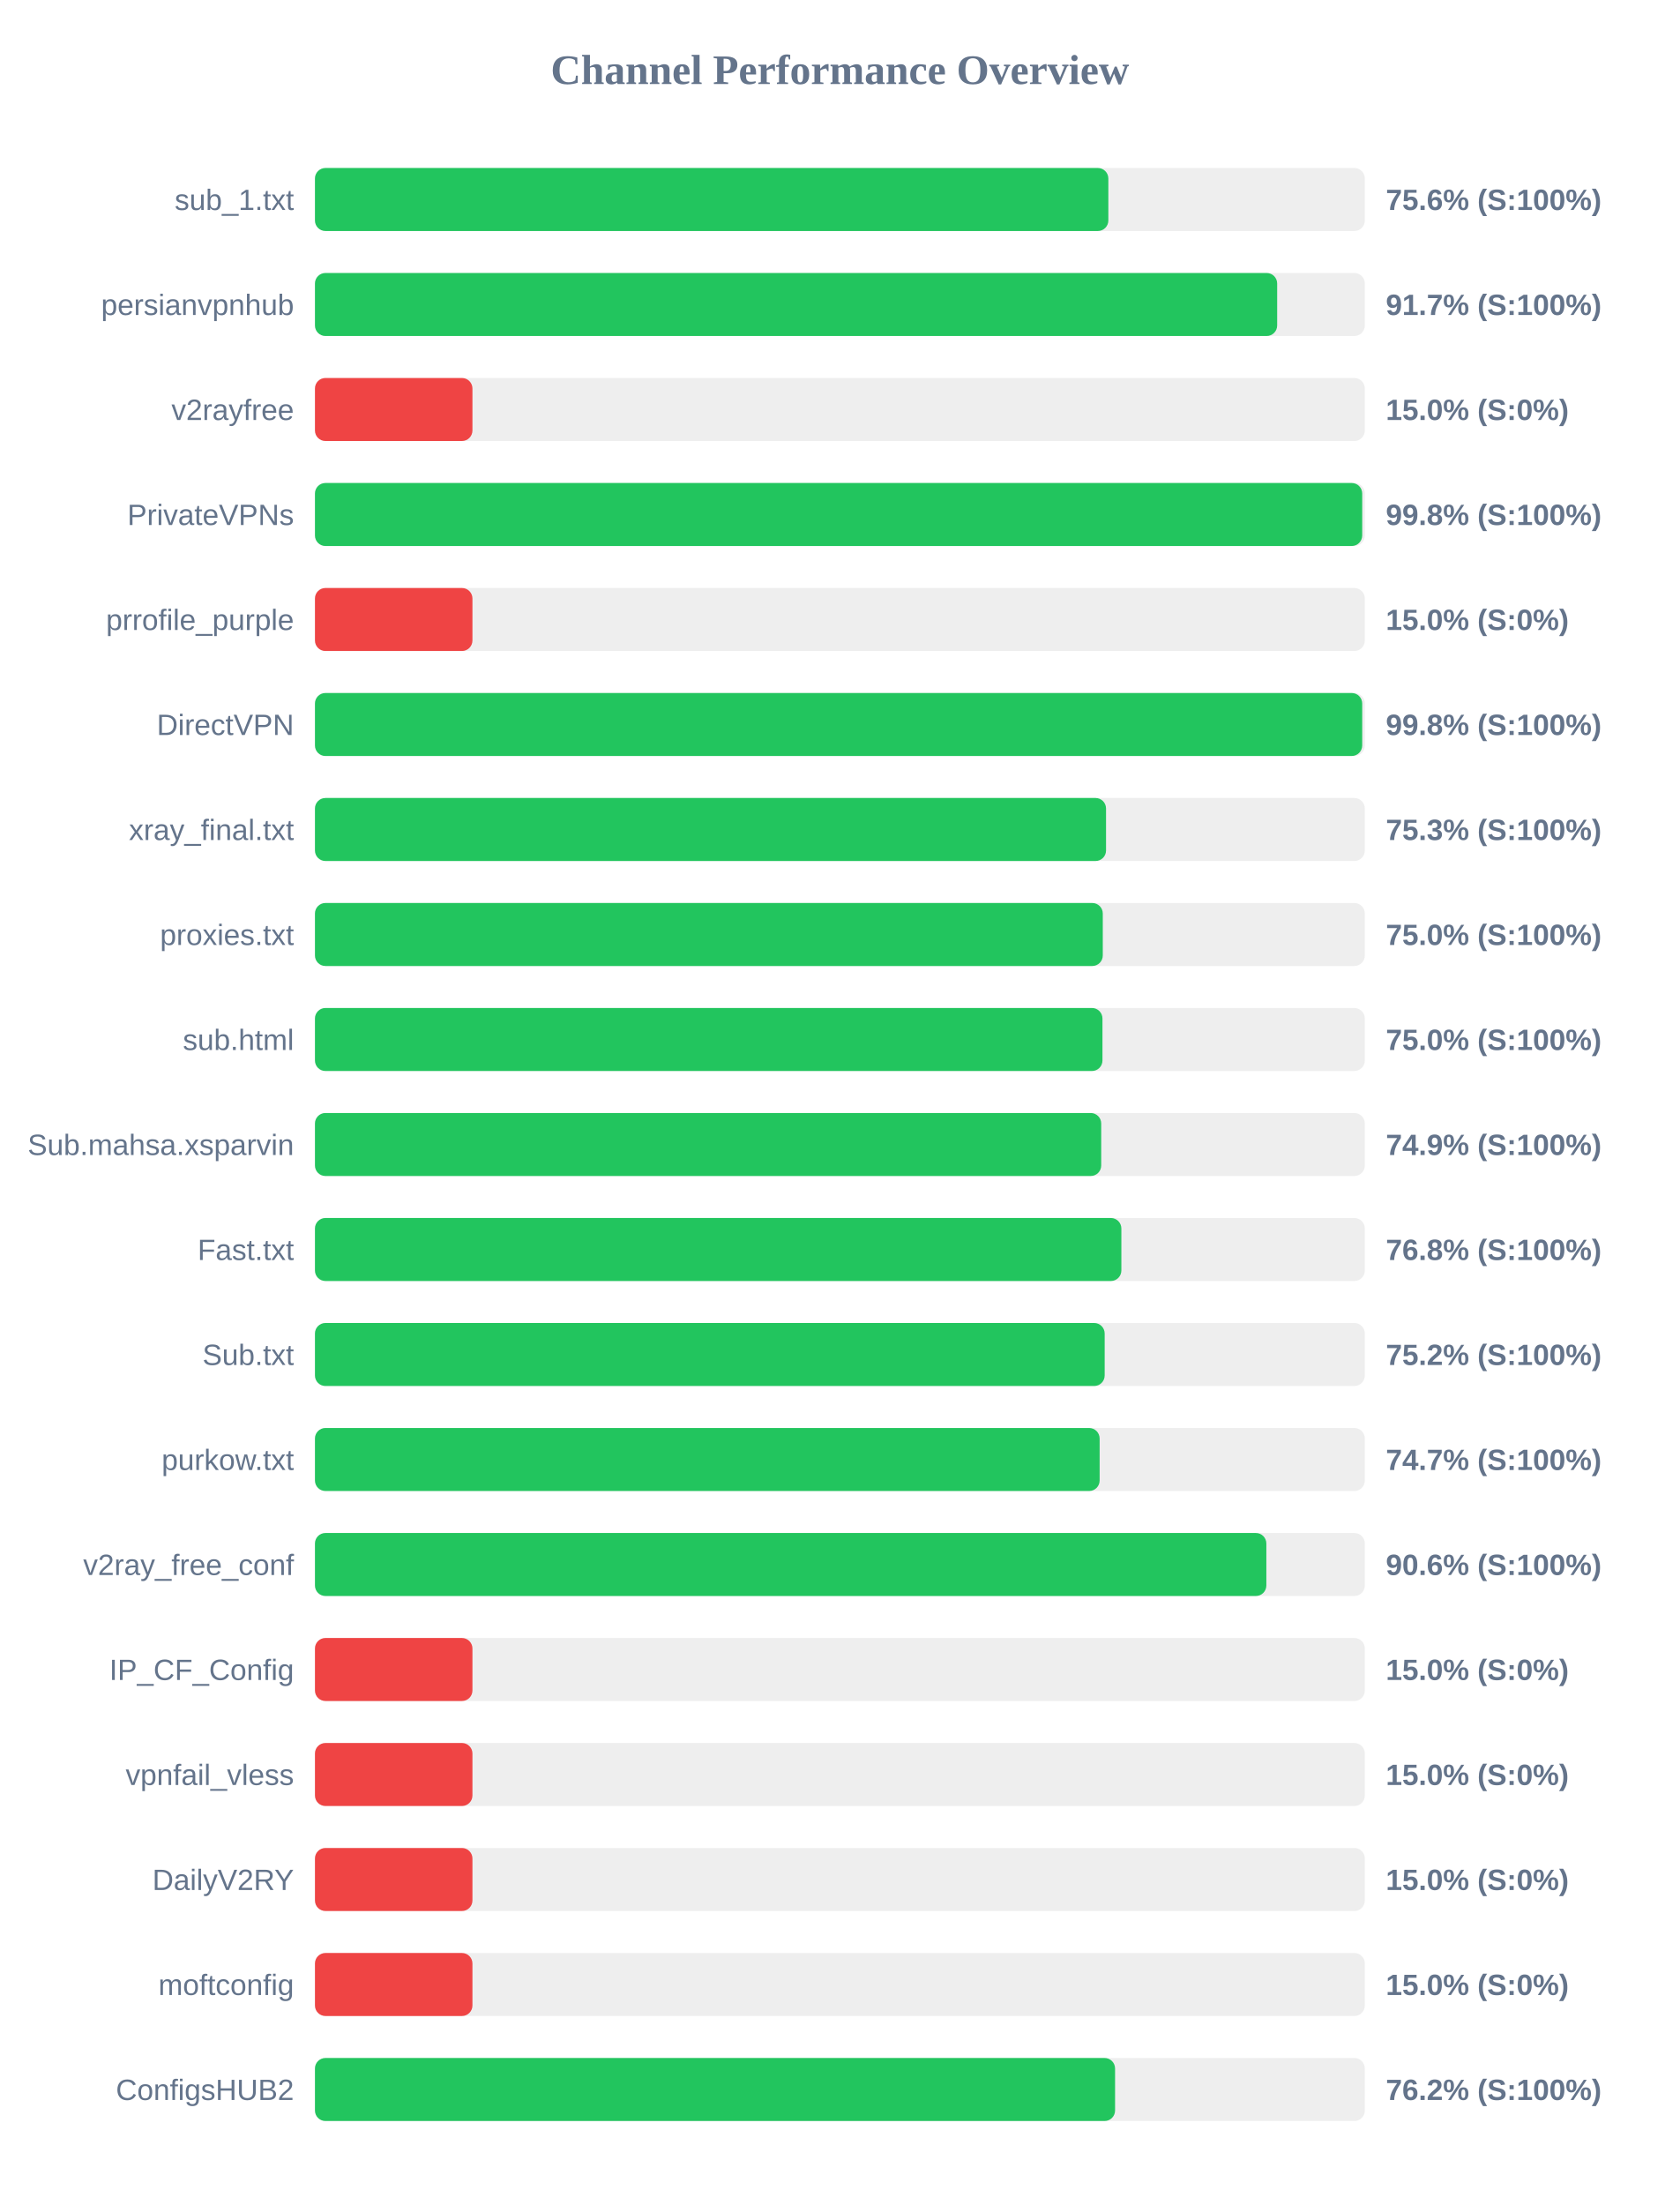
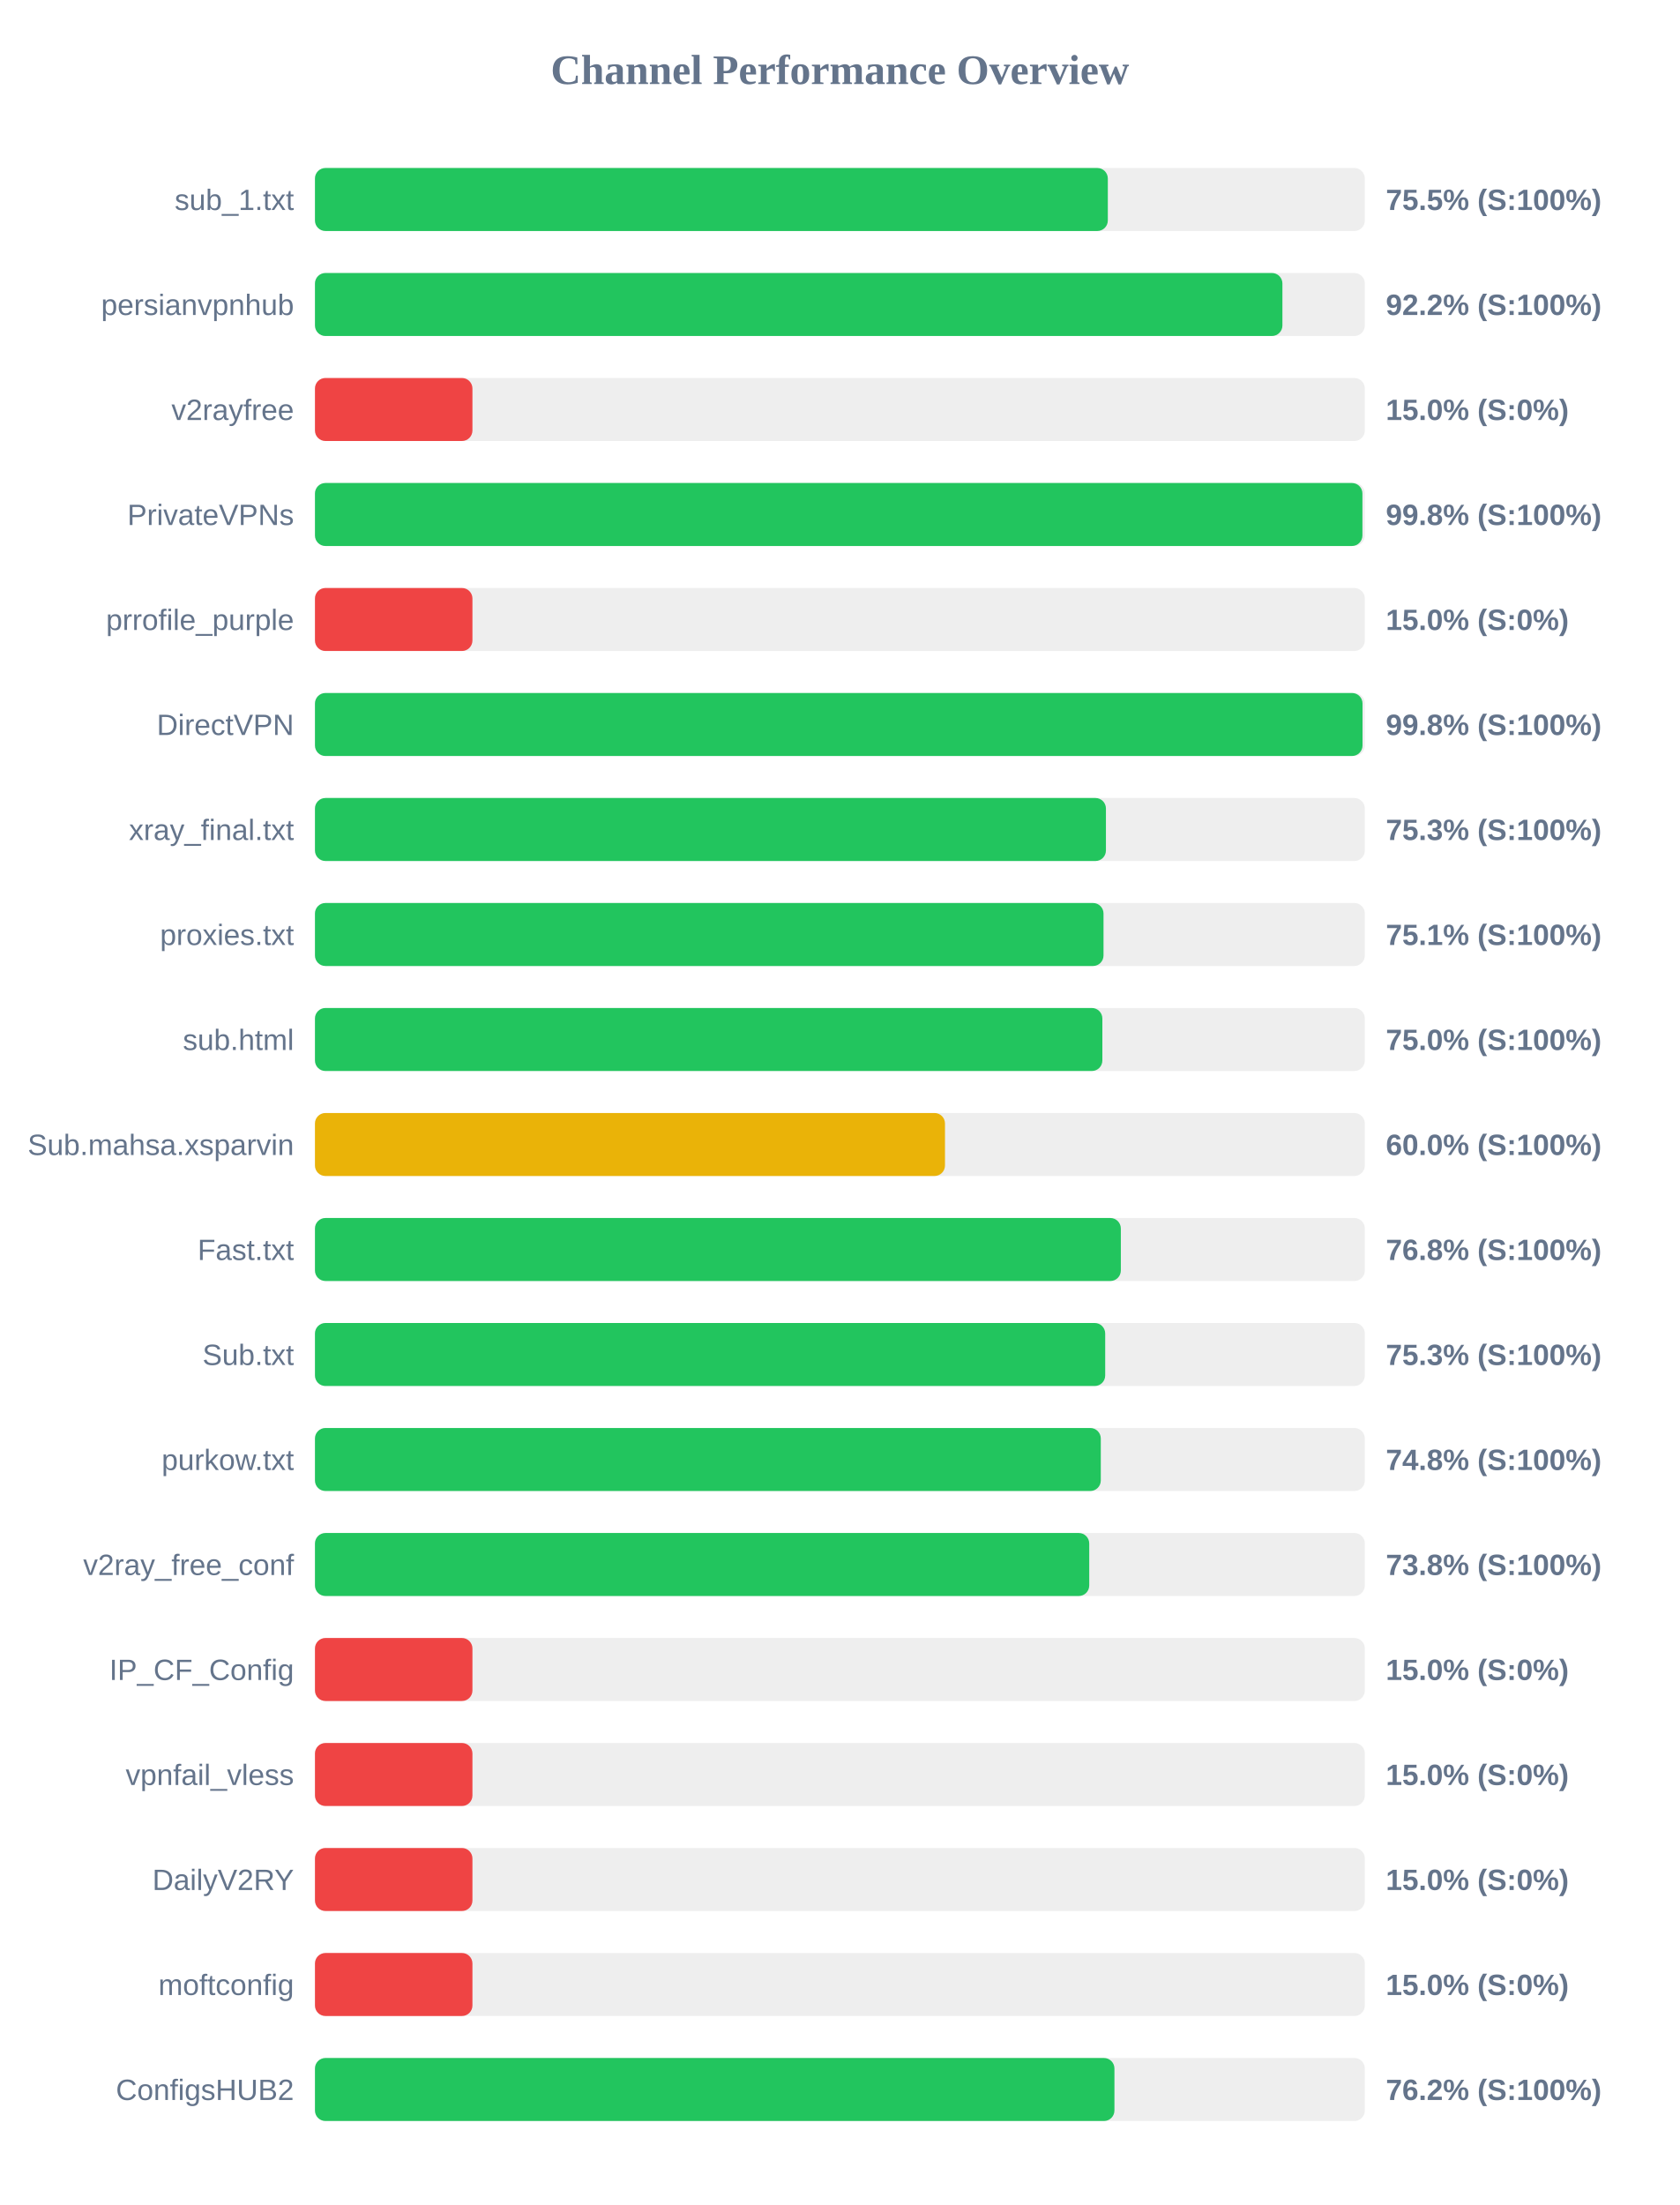
<svg xmlns="http://www.w3.org/2000/svg" width="800" height="1050" version="1.1">
  <style>
        .row { font: 14px Arial; fill: #64748b; }
        .score { font: bold 14px Arial; fill: #64748b; }
    </style>
  <text x="400" y="40" text-anchor="middle" font-size="20px" font-weight="bold" fill="#64748b">Channel Performance Overview</text>
  <rect x="150" y="80" width="500" height="30" fill="#eee" rx="5" />
-   <rect x="150" y="80" width="377.85" height="30" fill="#22c55e" rx="5" />
+   <rect x="150" y="80" width="377.6" height="30" fill="#22c55e" rx="5" />
  <text x="140" y="100" text-anchor="end" class="row">sub_1.txt</text>
-   <text x="660" y="100" text-anchor="start" class="score">75.6% (S:100%)</text>
+   <text x="660" y="100" text-anchor="start" class="score">75.5% (S:100%)</text>
  <rect x="150" y="130" width="500" height="30" fill="#eee" rx="5" />
-   <rect x="150" y="130" width="458.25" height="30" fill="#22c55e" rx="5" />
+   <rect x="150" y="130" width="460.75" height="30" fill="#22c55e" rx="5" />
  <text x="140" y="150" text-anchor="end" class="row">persianvpnhub</text>
-   <text x="660" y="150" text-anchor="start" class="score">91.7% (S:100%)</text>
+   <text x="660" y="150" text-anchor="start" class="score">92.2% (S:100%)</text>
  <rect x="150" y="180" width="500" height="30" fill="#eee" rx="5" />
  <rect x="150" y="180" width="75.0" height="30" fill="#ef4444" rx="5" />
  <text x="140" y="200" text-anchor="end" class="row">v2rayfree</text>
  <text x="660" y="200" text-anchor="start" class="score">15.0% (S:0%)</text>
  <rect x="150" y="230" width="500" height="30" fill="#eee" rx="5" />
-   <rect x="150" y="230" width="498.75" height="30" fill="#22c55e" rx="5" />
+   <rect x="150" y="230" width="498.85" height="30" fill="#22c55e" rx="5" />
  <text x="140" y="250" text-anchor="end" class="row">PrivateVPNs</text>
  <text x="660" y="250" text-anchor="start" class="score">99.8% (S:100%)</text>
  <rect x="150" y="280" width="500" height="30" fill="#eee" rx="5" />
  <rect x="150" y="280" width="75.0" height="30" fill="#ef4444" rx="5" />
  <text x="140" y="300" text-anchor="end" class="row">prrofile_purple</text>
  <text x="660" y="300" text-anchor="start" class="score">15.0% (S:0%)</text>
  <rect x="150" y="330" width="500" height="30" fill="#eee" rx="5" />
-   <rect x="150" y="330" width="498.75" height="30" fill="#22c55e" rx="5" />
+   <rect x="150" y="330" width="498.9" height="30" fill="#22c55e" rx="5" />
  <text x="140" y="350" text-anchor="end" class="row">DirectVPN</text>
  <text x="660" y="350" text-anchor="start" class="score">99.8% (S:100%)</text>
  <rect x="150" y="380" width="500" height="30" fill="#eee" rx="5" />
-   <rect x="150" y="380" width="376.75" height="30" fill="#22c55e" rx="5" />
+   <rect x="150" y="380" width="376.7" height="30" fill="#22c55e" rx="5" />
  <text x="140" y="400" text-anchor="end" class="row">xray_final.txt</text>
  <text x="660" y="400" text-anchor="start" class="score">75.3% (S:100%)</text>
  <rect x="150" y="430" width="500" height="30" fill="#eee" rx="5" />
-   <rect x="150" y="430" width="375.2" height="30" fill="#22c55e" rx="5" />
+   <rect x="150" y="430" width="375.55" height="30" fill="#22c55e" rx="5" />
  <text x="140" y="450" text-anchor="end" class="row">proxies.txt</text>
-   <text x="660" y="450" text-anchor="start" class="score">75.0% (S:100%)</text>
+   <text x="660" y="450" text-anchor="start" class="score">75.1% (S:100%)</text>
  <rect x="150" y="480" width="500" height="30" fill="#eee" rx="5" />
-   <rect x="150" y="480" width="375.05" height="30" fill="#22c55e" rx="5" />
+   <rect x="150" y="480" width="375.0" height="30" fill="#22c55e" rx="5" />
  <text x="140" y="500" text-anchor="end" class="row">sub.html</text>
  <text x="660" y="500" text-anchor="start" class="score">75.0% (S:100%)</text>
  <rect x="150" y="530" width="500" height="30" fill="#eee" rx="5" />
-   <rect x="150" y="530" width="374.45" height="30" fill="#22c55e" rx="5" />
+   <rect x="150" y="530" width="300.05" height="30" fill="#eab308" rx="5" />
  <text x="140" y="550" text-anchor="end" class="row">Sub.mahsa.xsparvin</text>
-   <text x="660" y="550" text-anchor="start" class="score">74.9% (S:100%)</text>
+   <text x="660" y="550" text-anchor="start" class="score">60.0% (S:100%)</text>
  <rect x="150" y="580" width="500" height="30" fill="#eee" rx="5" />
-   <rect x="150" y="580" width="384.05" height="30" fill="#22c55e" rx="5" />
+   <rect x="150" y="580" width="383.8" height="30" fill="#22c55e" rx="5" />
  <text x="140" y="600" text-anchor="end" class="row">Fast.txt</text>
  <text x="660" y="600" text-anchor="start" class="score">76.8% (S:100%)</text>
  <rect x="150" y="630" width="500" height="30" fill="#eee" rx="5" />
-   <rect x="150" y="630" width="376.1" height="30" fill="#22c55e" rx="5" />
+   <rect x="150" y="630" width="376.35" height="30" fill="#22c55e" rx="5" />
  <text x="140" y="650" text-anchor="end" class="row">Sub.txt</text>
-   <text x="660" y="650" text-anchor="start" class="score">75.2% (S:100%)</text>
+   <text x="660" y="650" text-anchor="start" class="score">75.3% (S:100%)</text>
  <rect x="150" y="680" width="500" height="30" fill="#eee" rx="5" />
-   <rect x="150" y="680" width="373.7" height="30" fill="#22c55e" rx="5" />
+   <rect x="150" y="680" width="374.25" height="30" fill="#22c55e" rx="5" />
  <text x="140" y="700" text-anchor="end" class="row">purkow.txt</text>
-   <text x="660" y="700" text-anchor="start" class="score">74.7% (S:100%)</text>
+   <text x="660" y="700" text-anchor="start" class="score">74.8% (S:100%)</text>
  <rect x="150" y="730" width="500" height="30" fill="#eee" rx="5" />
-   <rect x="150" y="730" width="453.1" height="30" fill="#22c55e" rx="5" />
+   <rect x="150" y="730" width="368.75" height="30" fill="#22c55e" rx="5" />
  <text x="140" y="750" text-anchor="end" class="row">v2ray_free_conf</text>
-   <text x="660" y="750" text-anchor="start" class="score">90.6% (S:100%)</text>
+   <text x="660" y="750" text-anchor="start" class="score">73.8% (S:100%)</text>
  <rect x="150" y="780" width="500" height="30" fill="#eee" rx="5" />
  <rect x="150" y="780" width="75.0" height="30" fill="#ef4444" rx="5" />
  <text x="140" y="800" text-anchor="end" class="row">IP_CF_Config</text>
  <text x="660" y="800" text-anchor="start" class="score">15.0% (S:0%)</text>
  <rect x="150" y="830" width="500" height="30" fill="#eee" rx="5" />
  <rect x="150" y="830" width="75.0" height="30" fill="#ef4444" rx="5" />
  <text x="140" y="850" text-anchor="end" class="row">vpnfail_vless</text>
  <text x="660" y="850" text-anchor="start" class="score">15.0% (S:0%)</text>
  <rect x="150" y="880" width="500" height="30" fill="#eee" rx="5" />
  <rect x="150" y="880" width="75.0" height="30" fill="#ef4444" rx="5" />
  <text x="140" y="900" text-anchor="end" class="row">DailyV2RY</text>
  <text x="660" y="900" text-anchor="start" class="score">15.0% (S:0%)</text>
  <rect x="150" y="930" width="500" height="30" fill="#eee" rx="5" />
  <rect x="150" y="930" width="75.0" height="30" fill="#ef4444" rx="5" />
  <text x="140" y="950" text-anchor="end" class="row">moftconfig</text>
  <text x="660" y="950" text-anchor="start" class="score">15.0% (S:0%)</text>
  <rect x="150" y="980" width="500" height="30" fill="#eee" rx="5" />
-   <rect x="150" y="980" width="381.05" height="30" fill="#22c55e" rx="5" />
+   <rect x="150" y="980" width="380.75" height="30" fill="#22c55e" rx="5" />
  <text x="140" y="1000" text-anchor="end" class="row">ConfigsHUB2</text>
  <text x="660" y="1000" text-anchor="start" class="score">76.2% (S:100%)</text>
</svg>
